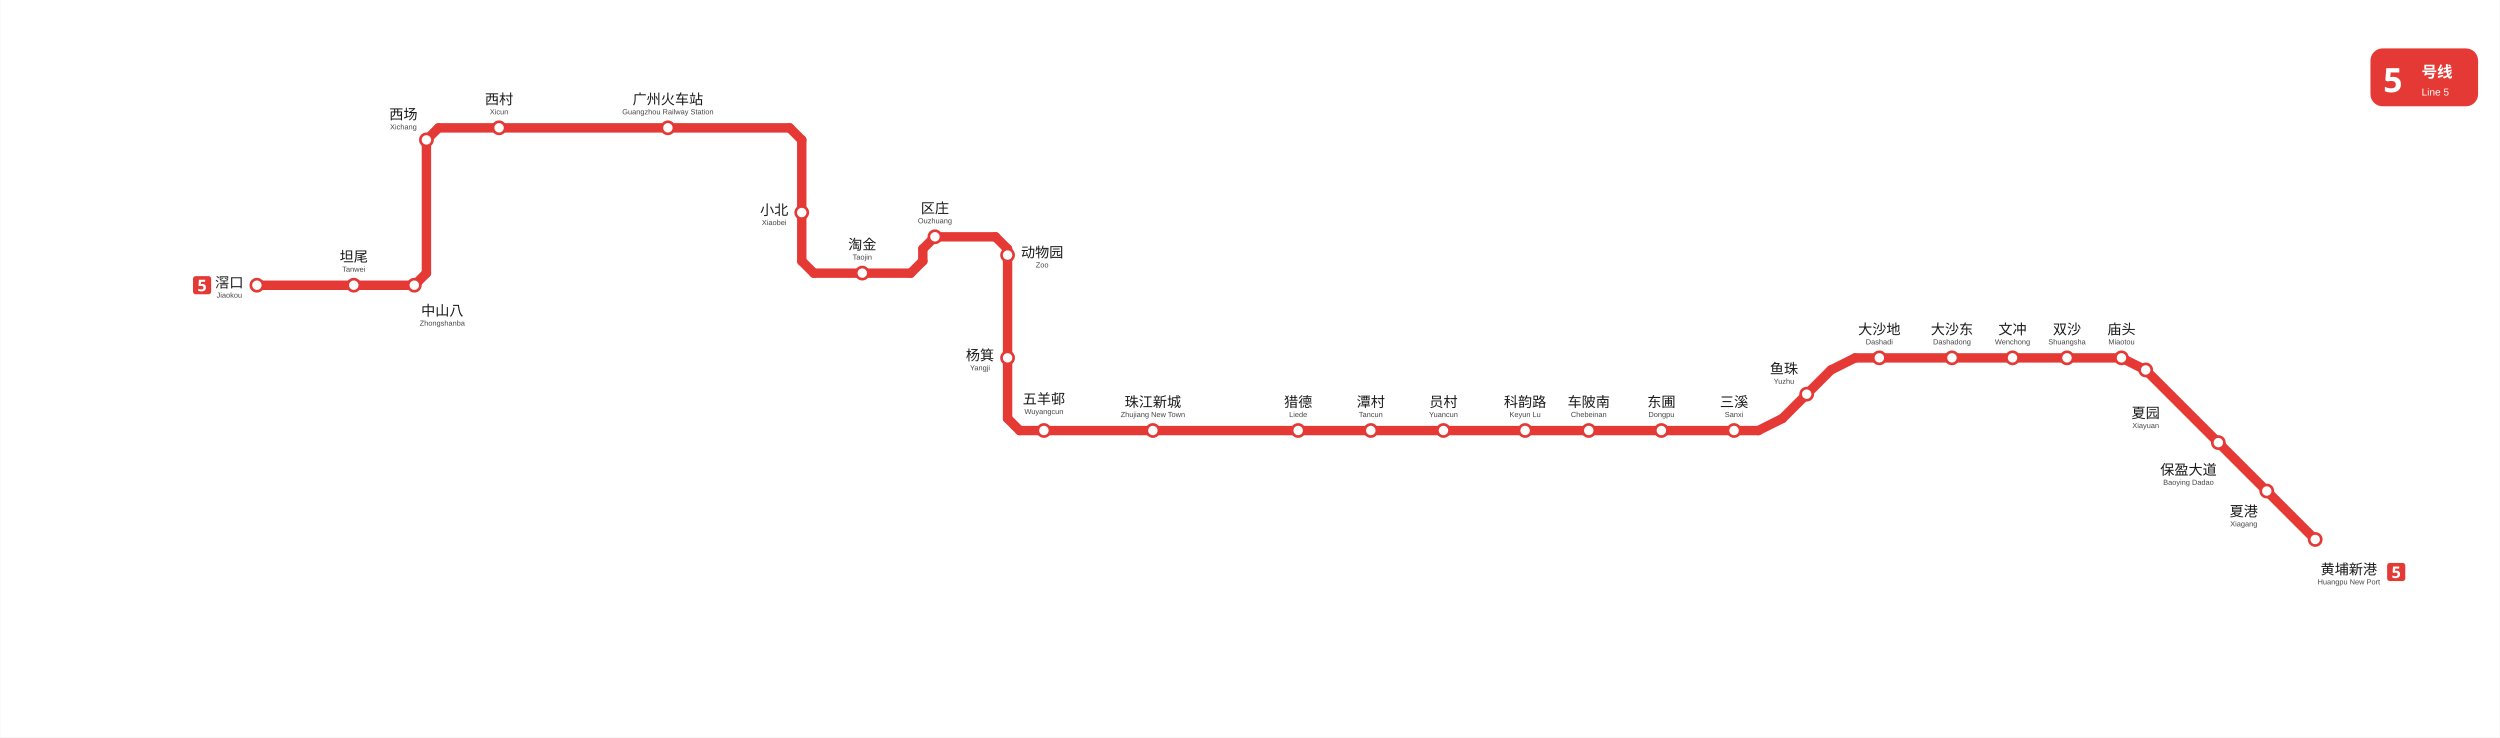
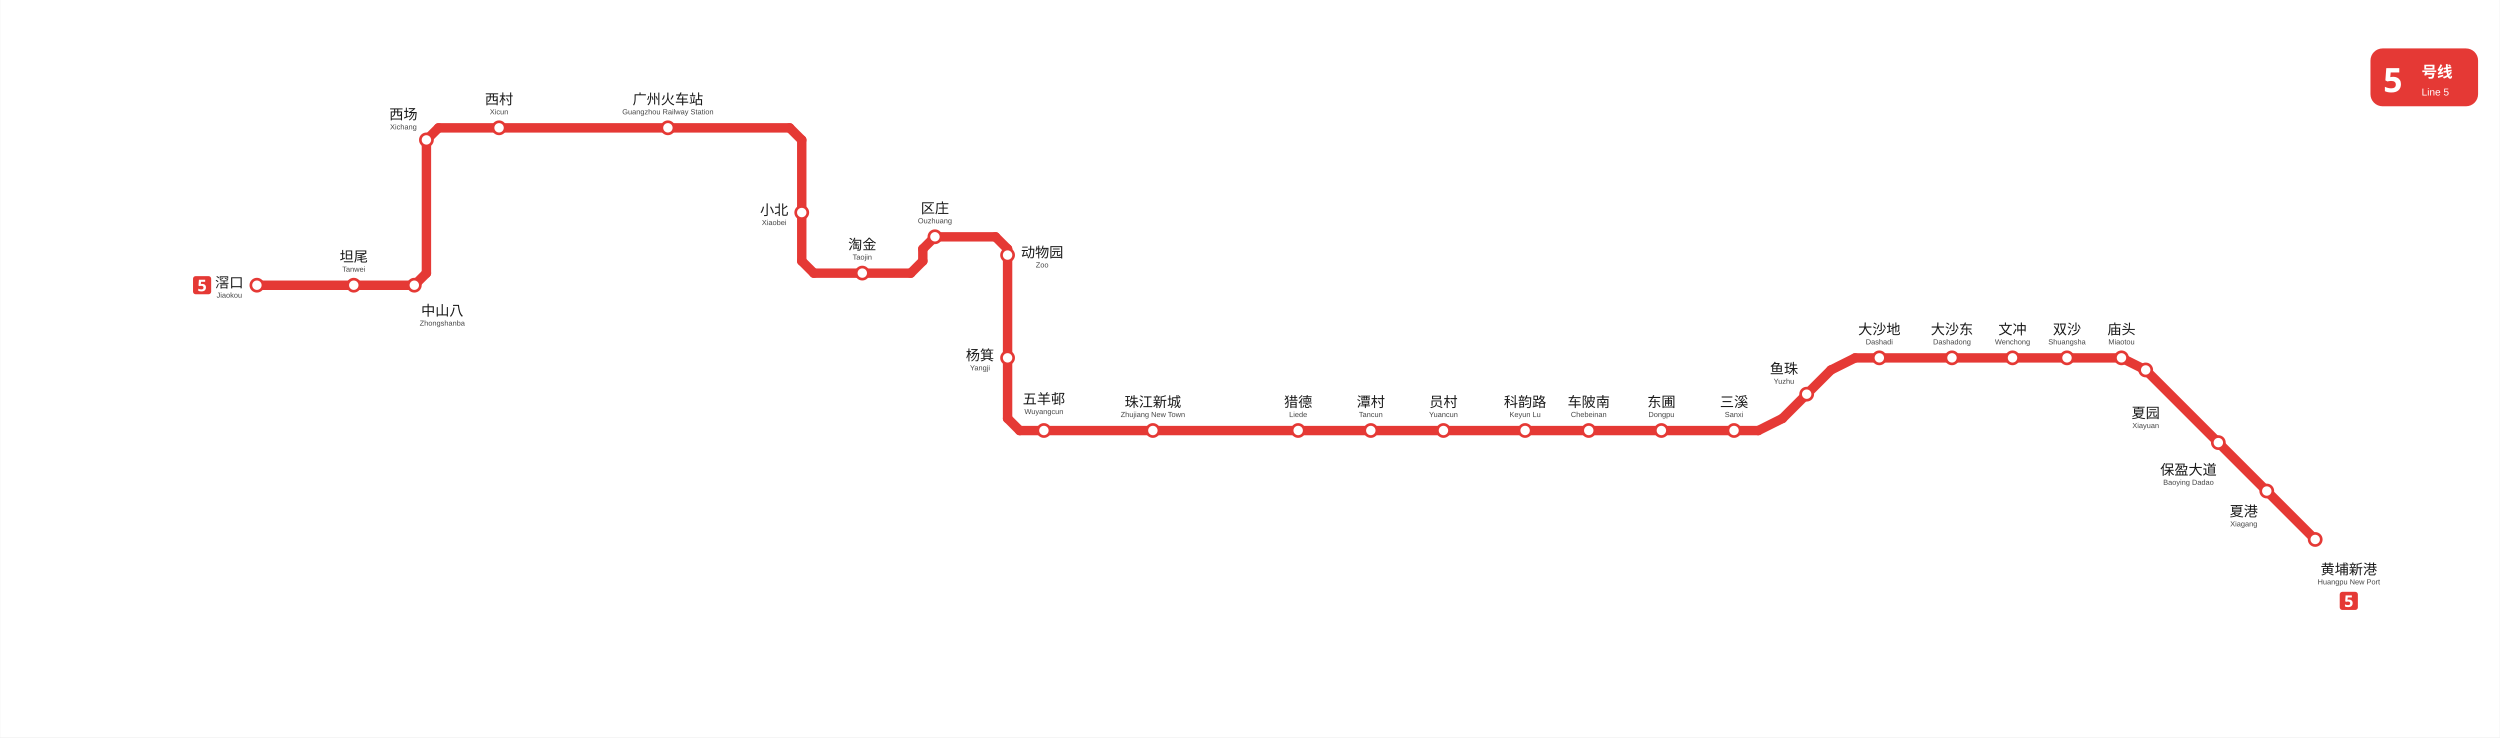
<svg xmlns="http://www.w3.org/2000/svg" viewBox="803.8 744.2 1857.8 548.1" data-pins="三溪,东圃,中山八,五羊邨,保盈大道,动物园,区庄,双沙,员村,坦尾,夏园,夏港,大沙东,大沙地,小北,广州火车站,庙头,文冲,杨箕,淘金,滘口,潭村,猎德,珠江新城,科韵路,西场,西村,车陂南,鱼珠,黄埔新港" width="1858" height="548">
  <rect x="803.755" y="744.2" width="1857.828" height="548.083" fill="#ffffff" />
  <g id="走廊">
    <line x1="2182.50" y1="1010.25" x2="2380.50" y2="1010.25" style="fill:none;stroke:#E53935;stroke-width:7;stroke-linecap:round" />
    <line x1="2128.50" y1="1055.25" x2="2164.50" y2="1019.25" style="fill:none;stroke:#E53935;stroke-width:7;stroke-linecap:round" />
    <line x1="1561.50" y1="1064.25" x2="2110.50" y2="1064.25" style="fill:none;stroke:#E53935;stroke-width:7;stroke-linecap:round" />
    <line x1="1552.50" y1="1055.25" x2="1552.50" y2="929.25" style="fill:none;stroke:#E53935;stroke-width:7;stroke-linecap:round" />
    <line x1="1498.50" y1="920.25" x2="1543.50" y2="920.25" style="fill:none;stroke:#E53935;stroke-width:7;stroke-linecap:round" />
    <line x1="1399.50" y1="848.25" x2="1399.50" y2="938.25" style="fill:none;stroke:#E53935;stroke-width:7;stroke-linecap:round" />
    <line x1="1120.50" y1="947.25" x2="1120.50" y2="848.25" style="fill:none;stroke:#E53935;stroke-width:7;stroke-linecap:round" />
    <line x1="1111.50" y1="956.25" x2="994.50" y2="956.25" style="fill:none;stroke:#E53935;stroke-width:7;stroke-linecap:round" />
    <line x1="1129.50" y1="839.25" x2="1390.50" y2="839.25" style="fill:none;stroke:#E53935;stroke-width:7;stroke-linecap:round" />
    <line x1="1408.50" y1="947.25" x2="1480.50" y2="947.25" style="fill:none;stroke:#E53935;stroke-width:7;stroke-linecap:round" />
    <line x1="1489.50" y1="929.25" x2="1489.50" y2="938.25" style="fill:none;stroke:#E53935;stroke-width:7;stroke-linecap:round" />
    <line x1="2398.50" y1="1019.25" x2="2524.50" y2="1145.25" style="fill:none;stroke:#E53935;stroke-width:7;stroke-linecap:round" />
    <line x1="1552.50" y1="1055.25" x2="1561.50" y2="1064.25" style="fill:none;stroke:#E53935;stroke-width:7;stroke-linecap:round" />
    <line x1="1552.50" y1="929.25" x2="1543.50" y2="920.25" style="fill:none;stroke:#E53935;stroke-width:7;stroke-linecap:round" />
    <line x1="2110.50" y1="1064.25" x2="2128.50" y2="1055.25" style="fill:none;stroke:#E53935;stroke-width:7;stroke-linecap:round" />
    <line x1="2182.50" y1="1010.25" x2="2164.50" y2="1019.25" style="fill:none;stroke:#E53935;stroke-width:7;stroke-linecap:round" />
    <line x1="1399.50" y1="848.25" x2="1390.50" y2="839.25" style="fill:none;stroke:#E53935;stroke-width:7;stroke-linecap:round" />
    <line x1="2380.50" y1="1010.25" x2="2398.50" y2="1019.25" style="fill:none;stroke:#E53935;stroke-width:7;stroke-linecap:round" />
    <line x1="1399.50" y1="938.25" x2="1408.50" y2="947.25" style="fill:none;stroke:#E53935;stroke-width:7;stroke-linecap:round" />
    <line x1="1498.50" y1="920.25" x2="1489.50" y2="929.25" style="fill:none;stroke:#E53935;stroke-width:7;stroke-linecap:round" />
    <line x1="1480.50" y1="947.25" x2="1489.50" y2="938.25" style="fill:none;stroke:#E53935;stroke-width:7;stroke-linecap:round" />
    <line x1="1129.50" y1="839.25" x2="1120.50" y2="848.25" style="fill:none;stroke:#E53935;stroke-width:7;stroke-linecap:round" />
    <line x1="1111.50" y1="956.25" x2="1120.50" y2="947.25" style="fill:none;stroke:#E53935;stroke-width:7;stroke-linecap:round" />
  </g>
  <g id="站圆">
    <circle cx="994.5" cy="956.2" r="4.5" data-nm="滘口" style="fill:#FFFFFF;stroke:#E53935;stroke-width:2" />
    <circle cx="1066.5" cy="956.2" r="4.5" data-nm="坦尾" style="fill:#FFFFFF;stroke:#E53935;stroke-width:2" />
    <circle cx="1111.5" cy="956.2" r="4.5" data-nm="中山八" style="fill:#FFFFFF;stroke:#E53935;stroke-width:2" />
    <circle cx="1120.5" cy="848.2" r="4.5" data-nm="西场" style="fill:#FFFFFF;stroke:#E53935;stroke-width:2" />
    <circle cx="1174.5" cy="839.2" r="4.5" data-nm="西村" style="fill:#FFFFFF;stroke:#E53935;stroke-width:2" />
    <circle cx="1300.0" cy="839.2" r="4.5" data-nm="广州火车站" style="fill:#FFFFFF;stroke:#E53935;stroke-width:2" />
    <circle cx="1399.5" cy="902.2" r="4.5" data-nm="小北" style="fill:#FFFFFF;stroke:#E53935;stroke-width:2" />
    <circle cx="1444.5" cy="947.2" r="4.5" data-nm="淘金" style="fill:#FFFFFF;stroke:#E53935;stroke-width:2" />
    <circle cx="1498.5" cy="920.2" r="4.5" data-nm="区庄" style="fill:#FFFFFF;stroke:#E53935;stroke-width:2" />
    <circle cx="1552.5" cy="933.8" r="4.5" data-nm="动物园" style="fill:#FFFFFF;stroke:#E53935;stroke-width:2" />
    <circle cx="1552.5" cy="1010.2" r="4.5" data-nm="杨箕" style="fill:#FFFFFF;stroke:#E53935;stroke-width:2" />
    <circle cx="1579.5" cy="1064.2" r="4.5" data-nm="五羊邨" style="fill:#FFFFFF;stroke:#E53935;stroke-width:2" />
    <circle cx="1660.5" cy="1064.2" r="4.5" data-nm="珠江新城" style="fill:#FFFFFF;stroke:#E53935;stroke-width:2" />
    <circle cx="1768.5" cy="1064.2" r="4.5" data-nm="猎德" style="fill:#FFFFFF;stroke:#E53935;stroke-width:2" />
    <circle cx="1822.5" cy="1064.2" r="4.5" data-nm="潭村" style="fill:#FFFFFF;stroke:#E53935;stroke-width:2" />
    <circle cx="1876.5" cy="1064.2" r="4.5" data-nm="员村" style="fill:#FFFFFF;stroke:#E53935;stroke-width:2" />
    <circle cx="1937.2" cy="1064.2" r="4.5" data-nm="科韵路" style="fill:#FFFFFF;stroke:#E53935;stroke-width:2" />
    <circle cx="1984.5" cy="1064.2" r="4.5" data-nm="车陂南" style="fill:#FFFFFF;stroke:#E53935;stroke-width:2" />
    <circle cx="2038.5" cy="1064.2" r="4.5" data-nm="东圃" style="fill:#FFFFFF;stroke:#E53935;stroke-width:2" />
    <circle cx="2092.5" cy="1064.2" r="4.5" data-nm="三溪" style="fill:#FFFFFF;stroke:#E53935;stroke-width:2" />
    <circle cx="2146.5" cy="1037.2" r="4.5" data-nm="鱼珠" style="fill:#FFFFFF;stroke:#E53935;stroke-width:2" />
    <circle cx="2200.5" cy="1010.2" r="4.5" data-nm="大沙地" style="fill:#FFFFFF;stroke:#E53935;stroke-width:2" />
    <circle cx="2254.5" cy="1010.2" r="4.5" data-nm="大沙东" style="fill:#FFFFFF;stroke:#E53935;stroke-width:2" />
    <circle cx="2299.5" cy="1010.2" r="4.5" data-nm="文冲" style="fill:#FFFFFF;stroke:#E53935;stroke-width:2" />
    <circle cx="2340.0" cy="1010.2" r="4.5" data-nm="双沙" style="fill:#FFFFFF;stroke:#E53935;stroke-width:2" />
    <circle cx="2380.5" cy="1010.2" r="4.5" data-nm="庙头" style="fill:#FFFFFF;stroke:#E53935;stroke-width:2" />
    <circle cx="2398.5" cy="1019.2" r="4.5" data-nm="夏园" style="fill:#FFFFFF;stroke:#E53935;stroke-width:2" />
    <circle cx="2452.5" cy="1073.2" r="4.5" data-nm="保盈大道" style="fill:#FFFFFF;stroke:#E53935;stroke-width:2" />
    <circle cx="2488.5" cy="1109.2" r="4.5" data-nm="夏港" style="fill:#FFFFFF;stroke:#E53935;stroke-width:2" />
    <circle cx="2524.5" cy="1145.2" r="4.5" data-nm="黄埔新港" style="fill:#FFFFFF;stroke:#E53935;stroke-width:2" />
  </g>
  <g id="线路徽标">
    <g data-badge="header" transform="translate(2565.58 780.2)" data-ink="#FFFFFF" data-box="2565.6,780.2,2645.6,823.2" data-chip="2565.6,780.2,2645.6,823.2">
      <rect x="0" y="0" width="80.0" height="43.0" rx="9.0" fill="#E53935" />
      <text x="9.5" y="32.5" font-family="'Microsoft YaHei', sans-serif" font-size="25" font-weight="bold" fill="#FFFFFF">5</text>
      <text x="38.0" y="21.5" font-family="'Microsoft YaHei', sans-serif" font-size="11.5" font-weight="600" fill="#FFFFFF">号线</text>
      <text x="38.0" y="35.0" font-family="Arial, sans-serif" font-size="7.5" fill="#FFFFFF">Line 5</text>
    </g>
    <g data-badge="chip" transform="translate(947.01 949.455)" data-box="947.0,949.5,960.5,962.9">
      <path d="M11.54 13.49h-9.59c-1.07 0 -1.95 -0.88 -1.95 -1.95v-9.59c0 -1.07 0.88 -1.95 1.95 -1.95h9.59c1.07 0 1.95 0.88 1.95 1.95v9.59C13.49 12.61 12.61 13.49 11.54 13.49z" fill="#E53935" />
      <path d="M6.91 5.77c0.52 0 0.98 0.1 1.39 0.3c0.41 0.2 0.73 0.49 0.97 0.88s0.35 0.86 0.35 1.43c0 0.93 -0.29 1.66 -0.86 2.19c-0.58 0.53 -1.43 0.8 -2.56 0.8c-0.45 0 -0.87 -0.04 -1.27 -0.12s-0.74 -0.2 -1.04 -0.35v-1.56c0.3 0.15 0.65 0.28 1.07 0.39c0.42 0.11 0.81 0.16 1.18 0.16c0.54 0 0.95 -0.11 1.23 -0.33c0.28 -0.22 0.43 -0.56 0.43 -1.03c0 -0.86 -0.57 -1.3 -1.72 -1.3c-0.22 0 -0.46 0.02 -0.7 0.07c-0.24 0.04 -0.44 0.09 -0.6 0.13l-0.72 -0.38l0.32 -4.37h4.64v1.54h-3.06l-0.16 1.68c0.14 -0.02 0.28 -0.05 0.44 -0.08C6.41 5.78 6.63 5.77 6.91 5.77z" fill="#FFFFFF" />
    </g>
-     <g data-badge="chip" transform="translate(2577.97 1162.63)" data-box="2578.0,1162.6,2591.5,1176.1">
+     <g data-badge="chip" transform="translate(2542.73 1184.12)" data-box="2542.7,1184.1,2556.2,1197.6">
      <path d="M11.54 13.49h-9.59c-1.07 0 -1.95 -0.88 -1.95 -1.95v-9.59c0 -1.07 0.88 -1.95 1.95 -1.95h9.59c1.07 0 1.95 0.88 1.95 1.95v9.59C13.49 12.61 12.61 13.49 11.54 13.49z" fill="#E53935" />
      <path d="M6.91 5.77c0.52 0 0.98 0.1 1.39 0.3c0.41 0.2 0.73 0.49 0.97 0.88s0.35 0.86 0.35 1.43c0 0.93 -0.29 1.66 -0.86 2.19c-0.58 0.53 -1.43 0.8 -2.56 0.8c-0.45 0 -0.87 -0.04 -1.27 -0.12s-0.74 -0.2 -1.04 -0.35v-1.56c0.3 0.15 0.65 0.28 1.07 0.39c0.42 0.11 0.81 0.16 1.18 0.16c0.54 0 0.95 -0.11 1.23 -0.33c0.28 -0.22 0.43 -0.56 0.43 -1.03c0 -0.86 -0.57 -1.3 -1.72 -1.3c-0.22 0 -0.46 0.02 -0.7 0.07c-0.24 0.04 -0.44 0.09 -0.6 0.13l-0.72 -0.38l0.32 -4.37h4.64v1.54h-3.06l-0.16 1.68c0.14 -0.02 0.28 -0.05 0.44 -0.08C6.41 5.78 6.63 5.77 6.91 5.77z" fill="#FFFFFF" />
    </g>
  </g>
  <g id="站名标注" font-family="'Microsoft YaHei', 'PingFang SC', sans-serif">
    <text x="974.0" y="958.0" text-anchor="middle" font-size="10.5" font-weight="500" fill="#1a1a1a">滘口</text>
    <text x="974.0" y="965.5" text-anchor="middle" font-size="5.5" font-family="Arial, sans-serif" fill="#444444">Jiaokou</text>
    <text x="1066.5" y="938.7" text-anchor="middle" font-size="10.5" font-weight="500" fill="#1a1a1a">坦尾</text>
    <text x="1066.5" y="946.2" text-anchor="middle" font-size="5.5" font-family="Arial, sans-serif" fill="#444444">Tanwei</text>
    <text x="1174.5" y="821.7" text-anchor="middle" font-size="10.5" font-weight="500" fill="#1a1a1a">西村</text>
    <text x="1174.5" y="829.2" text-anchor="middle" font-size="5.5" font-family="Arial, sans-serif" fill="#444444">Xicun</text>
    <text x="1300.0" y="821.7" text-anchor="middle" font-size="10.5" font-weight="500" fill="#1a1a1a">广州火车站</text>
    <text x="1300.0" y="829.2" text-anchor="middle" font-size="5.5" font-family="Arial, sans-serif" fill="#444444">Guangzhou Railway Station</text>
    <text x="1379.0" y="904.0" text-anchor="middle" font-size="10.5" font-weight="500" fill="#1a1a1a">小北</text>
    <text x="1379.0" y="911.5" text-anchor="middle" font-size="5.5" font-family="Arial, sans-serif" fill="#444444">Xiaobei</text>
    <text x="1444.5" y="929.7" text-anchor="middle" font-size="10.5" font-weight="500" fill="#1a1a1a">淘金</text>
    <text x="1444.5" y="937.2" text-anchor="middle" font-size="5.5" font-family="Arial, sans-serif" fill="#444444">Taojin</text>
    <text x="1532.0" y="1012.0" text-anchor="middle" font-size="10.5" font-weight="500" fill="#1a1a1a">杨箕</text>
    <text x="1532.0" y="1019.5" text-anchor="middle" font-size="5.5" font-family="Arial, sans-serif" fill="#444444">Yangji</text>
    <text x="1660.5" y="1046.7" text-anchor="middle" font-size="10.5" font-weight="500" fill="#1a1a1a">珠江新城</text>
    <text x="1660.5" y="1054.2" text-anchor="middle" font-size="5.5" font-family="Arial, sans-serif" fill="#444444">Zhujiang New Town</text>
    <text x="1768.5" y="1046.7" text-anchor="middle" font-size="10.5" font-weight="500" fill="#1a1a1a">猎德</text>
    <text x="1768.5" y="1054.2" text-anchor="middle" font-size="5.5" font-family="Arial, sans-serif" fill="#444444">Liede</text>
    <text x="1822.5" y="1046.7" text-anchor="middle" font-size="10.5" font-weight="500" fill="#1a1a1a">潭村</text>
    <text x="1822.5" y="1054.2" text-anchor="middle" font-size="5.5" font-family="Arial, sans-serif" fill="#444444">Tancun</text>
    <text x="1876.5" y="1046.7" text-anchor="middle" font-size="10.5" font-weight="500" fill="#1a1a1a">员村</text>
    <text x="1876.5" y="1054.2" text-anchor="middle" font-size="5.5" font-family="Arial, sans-serif" fill="#444444">Yuancun</text>
    <text x="1937.2" y="1046.7" text-anchor="middle" font-size="10.5" font-weight="500" fill="#1a1a1a">科韵路</text>
    <text x="1937.2" y="1054.2" text-anchor="middle" font-size="5.5" font-family="Arial, sans-serif" fill="#444444">Keyun Lu</text>
    <text x="1984.5" y="1046.7" text-anchor="middle" font-size="10.5" font-weight="500" fill="#1a1a1a">车陂南</text>
    <text x="1984.5" y="1054.2" text-anchor="middle" font-size="5.5" font-family="Arial, sans-serif" fill="#444444">Chebeinan</text>
    <text x="2038.5" y="1046.7" text-anchor="middle" font-size="10.5" font-weight="500" fill="#1a1a1a">东圃</text>
    <text x="2038.5" y="1054.2" text-anchor="middle" font-size="5.5" font-family="Arial, sans-serif" fill="#444444">Dongpu</text>
    <text x="2092.5" y="1046.7" text-anchor="middle" font-size="10.5" font-weight="500" fill="#1a1a1a">三溪</text>
    <text x="2092.5" y="1054.2" text-anchor="middle" font-size="5.5" font-family="Arial, sans-serif" fill="#444444">Sanxi</text>
    <text x="2129.6" y="1022.0" text-anchor="middle" font-size="10.5" font-weight="500" fill="#1a1a1a">鱼珠</text>
    <text x="2129.6" y="1029.5" text-anchor="middle" font-size="5.5" font-family="Arial, sans-serif" fill="#444444">Yuzhu</text>
    <text x="2200.5" y="992.7" text-anchor="middle" font-size="10.5" font-weight="500" fill="#1a1a1a">大沙地</text>
    <text x="2200.5" y="1000.2" text-anchor="middle" font-size="5.5" font-family="Arial, sans-serif" fill="#444444">Dashadi</text>
    <text x="2254.5" y="992.7" text-anchor="middle" font-size="10.5" font-weight="500" fill="#1a1a1a">大沙东</text>
    <text x="2254.5" y="1000.2" text-anchor="middle" font-size="5.5" font-family="Arial, sans-serif" fill="#444444">Dashadong</text>
    <text x="2299.5" y="992.7" text-anchor="middle" font-size="10.5" font-weight="500" fill="#1a1a1a">文冲</text>
    <text x="2299.5" y="1000.2" text-anchor="middle" font-size="5.5" font-family="Arial, sans-serif" fill="#444444">Wenchong</text>
    <text x="2340.0" y="992.7" text-anchor="middle" font-size="10.5" font-weight="500" fill="#1a1a1a">双沙</text>
    <text x="2340.0" y="1000.2" text-anchor="middle" font-size="5.5" font-family="Arial, sans-serif" fill="#444444">Shuangsha</text>
    <text x="2430.3" y="1097.1" text-anchor="middle" font-size="10.5" font-weight="500" fill="#1a1a1a">保盈大道</text>
    <text x="2430.3" y="1104.6" text-anchor="middle" font-size="5.5" font-family="Arial, sans-serif" fill="#444444">Baoying Dadao</text>
    <text x="2471.4" y="1128.0" text-anchor="middle" font-size="10.5" font-weight="500" fill="#1a1a1a">夏港</text>
    <text x="2471.4" y="1135.5" text-anchor="middle" font-size="5.5" font-family="Arial, sans-serif" fill="#444444">Xiagang</text>
    <text x="2549.5" y="1171.1" text-anchor="middle" font-size="10.5" font-weight="500" fill="#1a1a1a">黄埔新港</text>
    <text x="2549.5" y="1178.6" text-anchor="middle" font-size="5.5" font-family="Arial, sans-serif" fill="#444444">Huangpu New Port</text>
    <text x="1132.3" y="978.8" text-anchor="middle" font-size="10.5" font-weight="500" fill="#1a1a1a">中山八</text>
    <text x="1132.3" y="986.3" text-anchor="middle" font-size="5.5" font-family="Arial, sans-serif" fill="#444444">Zhongshanba</text>
    <text x="1103.4" y="832.9" text-anchor="middle" font-size="10.5" font-weight="500" fill="#1a1a1a">西场</text>
    <text x="1103.4" y="840.4" text-anchor="middle" font-size="5.5" font-family="Arial, sans-serif" fill="#444444">Xichang</text>
    <text x="1498.5" y="902.7" text-anchor="middle" font-size="10.5" font-weight="500" fill="#1a1a1a">区庄</text>
    <text x="1498.5" y="910.2" text-anchor="middle" font-size="5.5" font-family="Arial, sans-serif" fill="#444444">Ouzhuang</text>
    <text x="1578.2" y="935.5" text-anchor="middle" font-size="10.5" font-weight="500" fill="#1a1a1a">动物园</text>
    <text x="1578.2" y="943.0" text-anchor="middle" font-size="5.5" font-family="Arial, sans-serif" fill="#444444">Zoo</text>
    <text x="1579.5" y="1044.5" text-anchor="middle" font-size="10.5" font-weight="500" fill="#1a1a1a">五羊邨</text>
    <text x="1579.5" y="1052.0" text-anchor="middle" font-size="5.5" font-family="Arial, sans-serif" fill="#444444">Wuyangcun</text>
    <text x="2380.5" y="992.7" text-anchor="middle" font-size="10.5" font-weight="500" fill="#1a1a1a">庙头</text>
    <text x="2380.5" y="1000.2" text-anchor="middle" font-size="5.5" font-family="Arial, sans-serif" fill="#444444">Miaotou</text>
    <text x="2398.5" y="1054.9" text-anchor="middle" font-size="10.5" font-weight="500" fill="#1a1a1a">夏园</text>
    <text x="2398.5" y="1062.4" text-anchor="middle" font-size="5.5" font-family="Arial, sans-serif" fill="#444444">Xiayuan</text>
  </g>
</svg>
